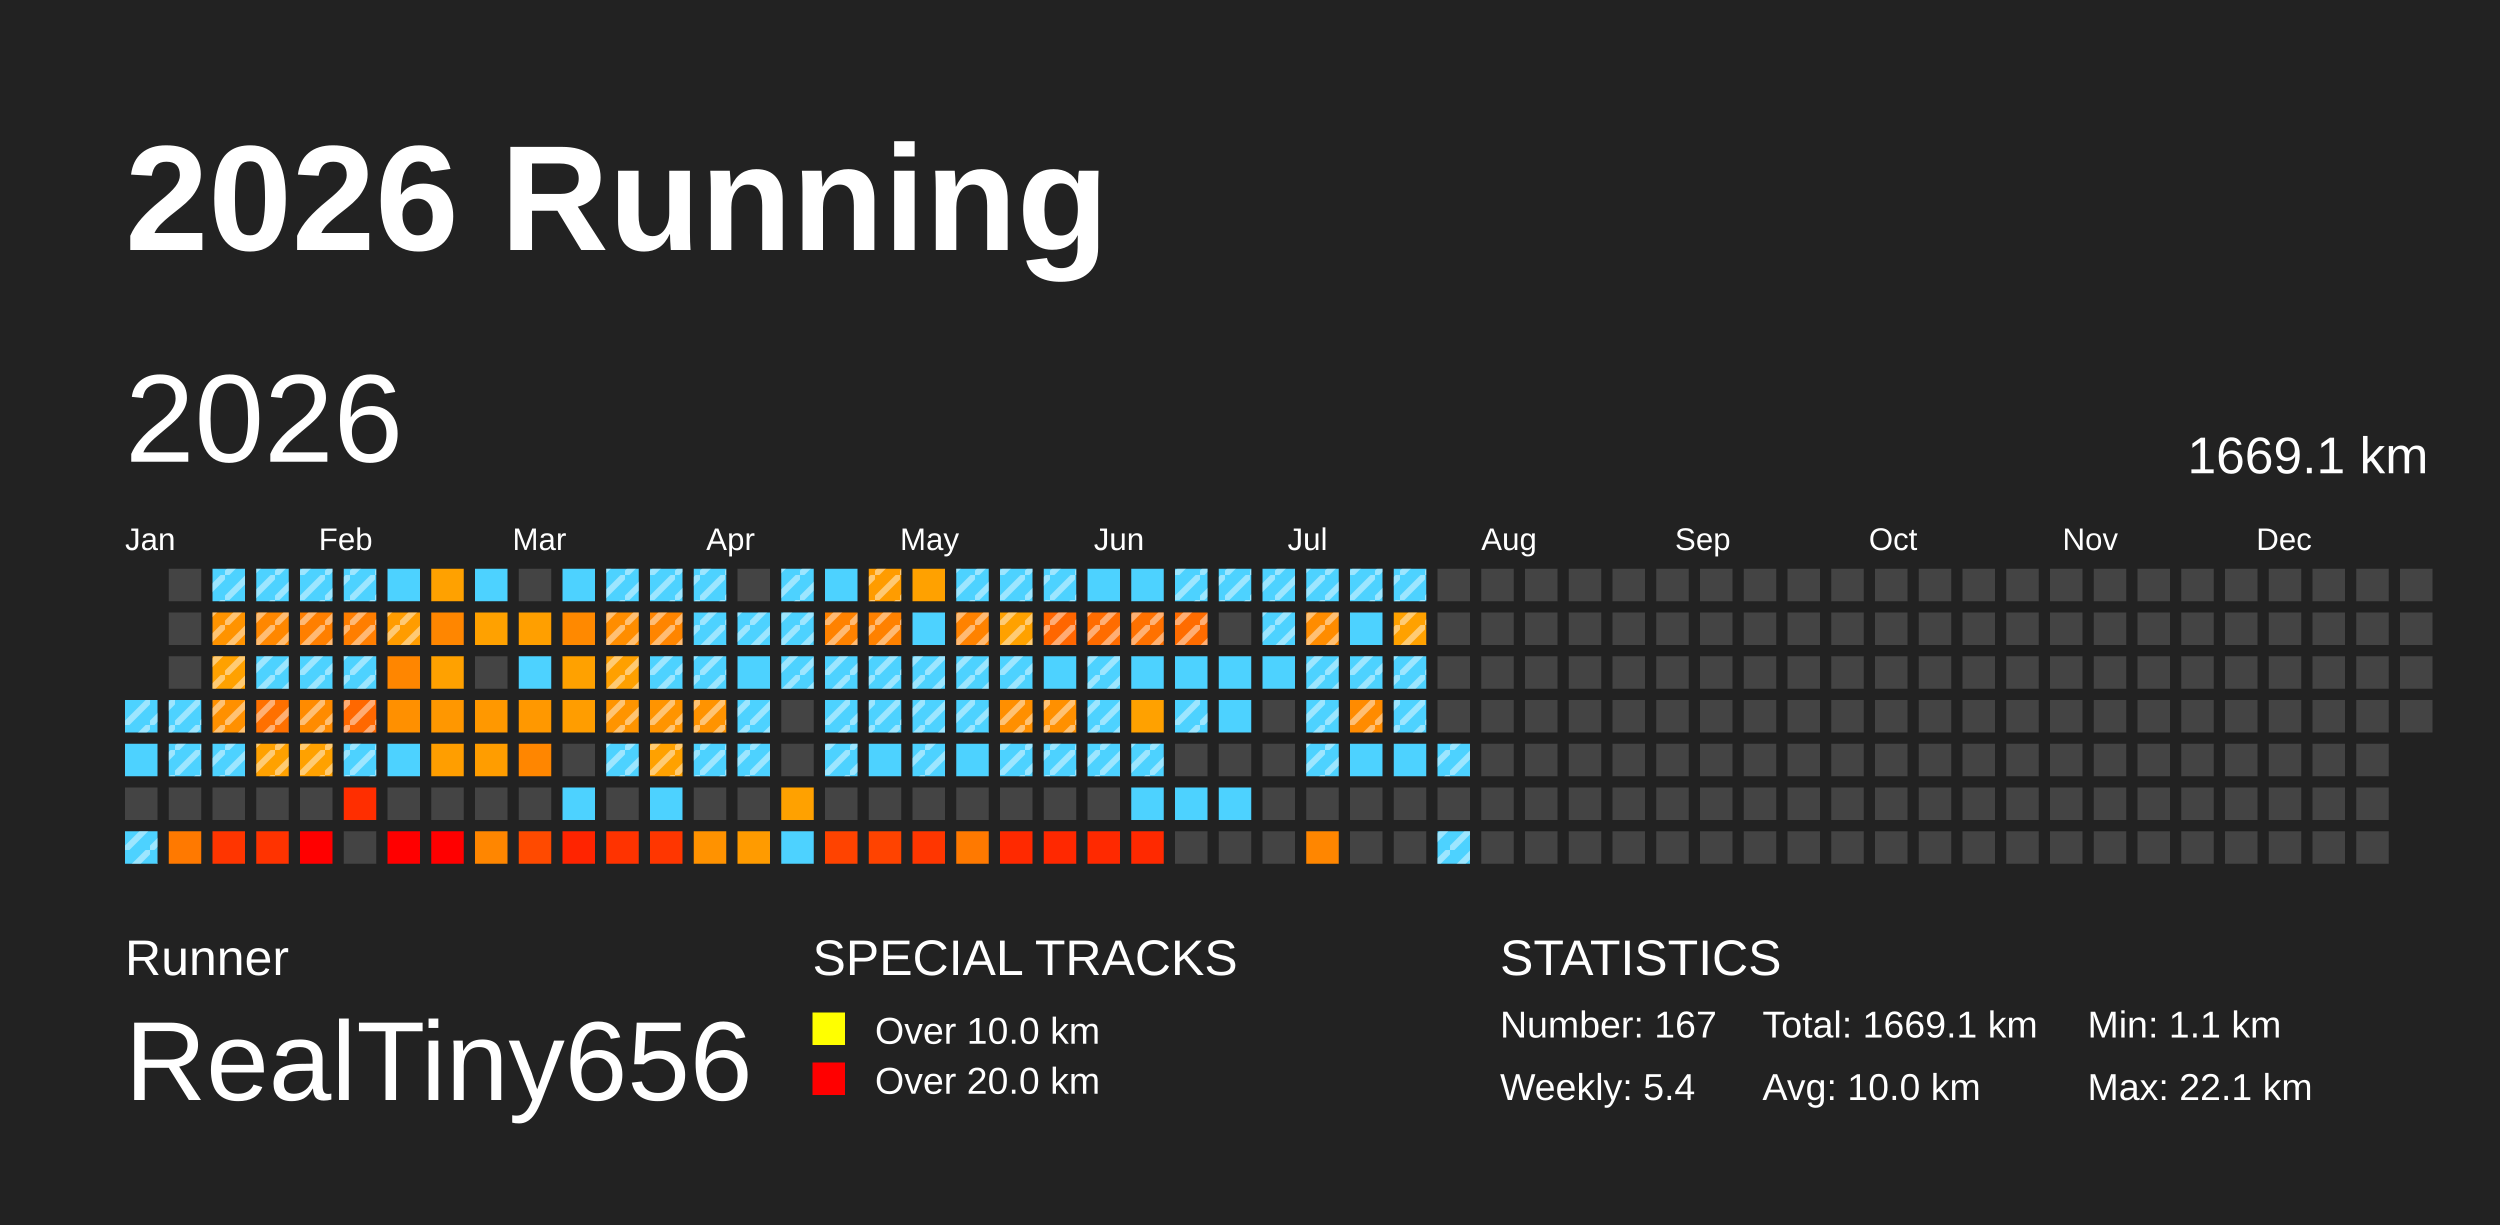
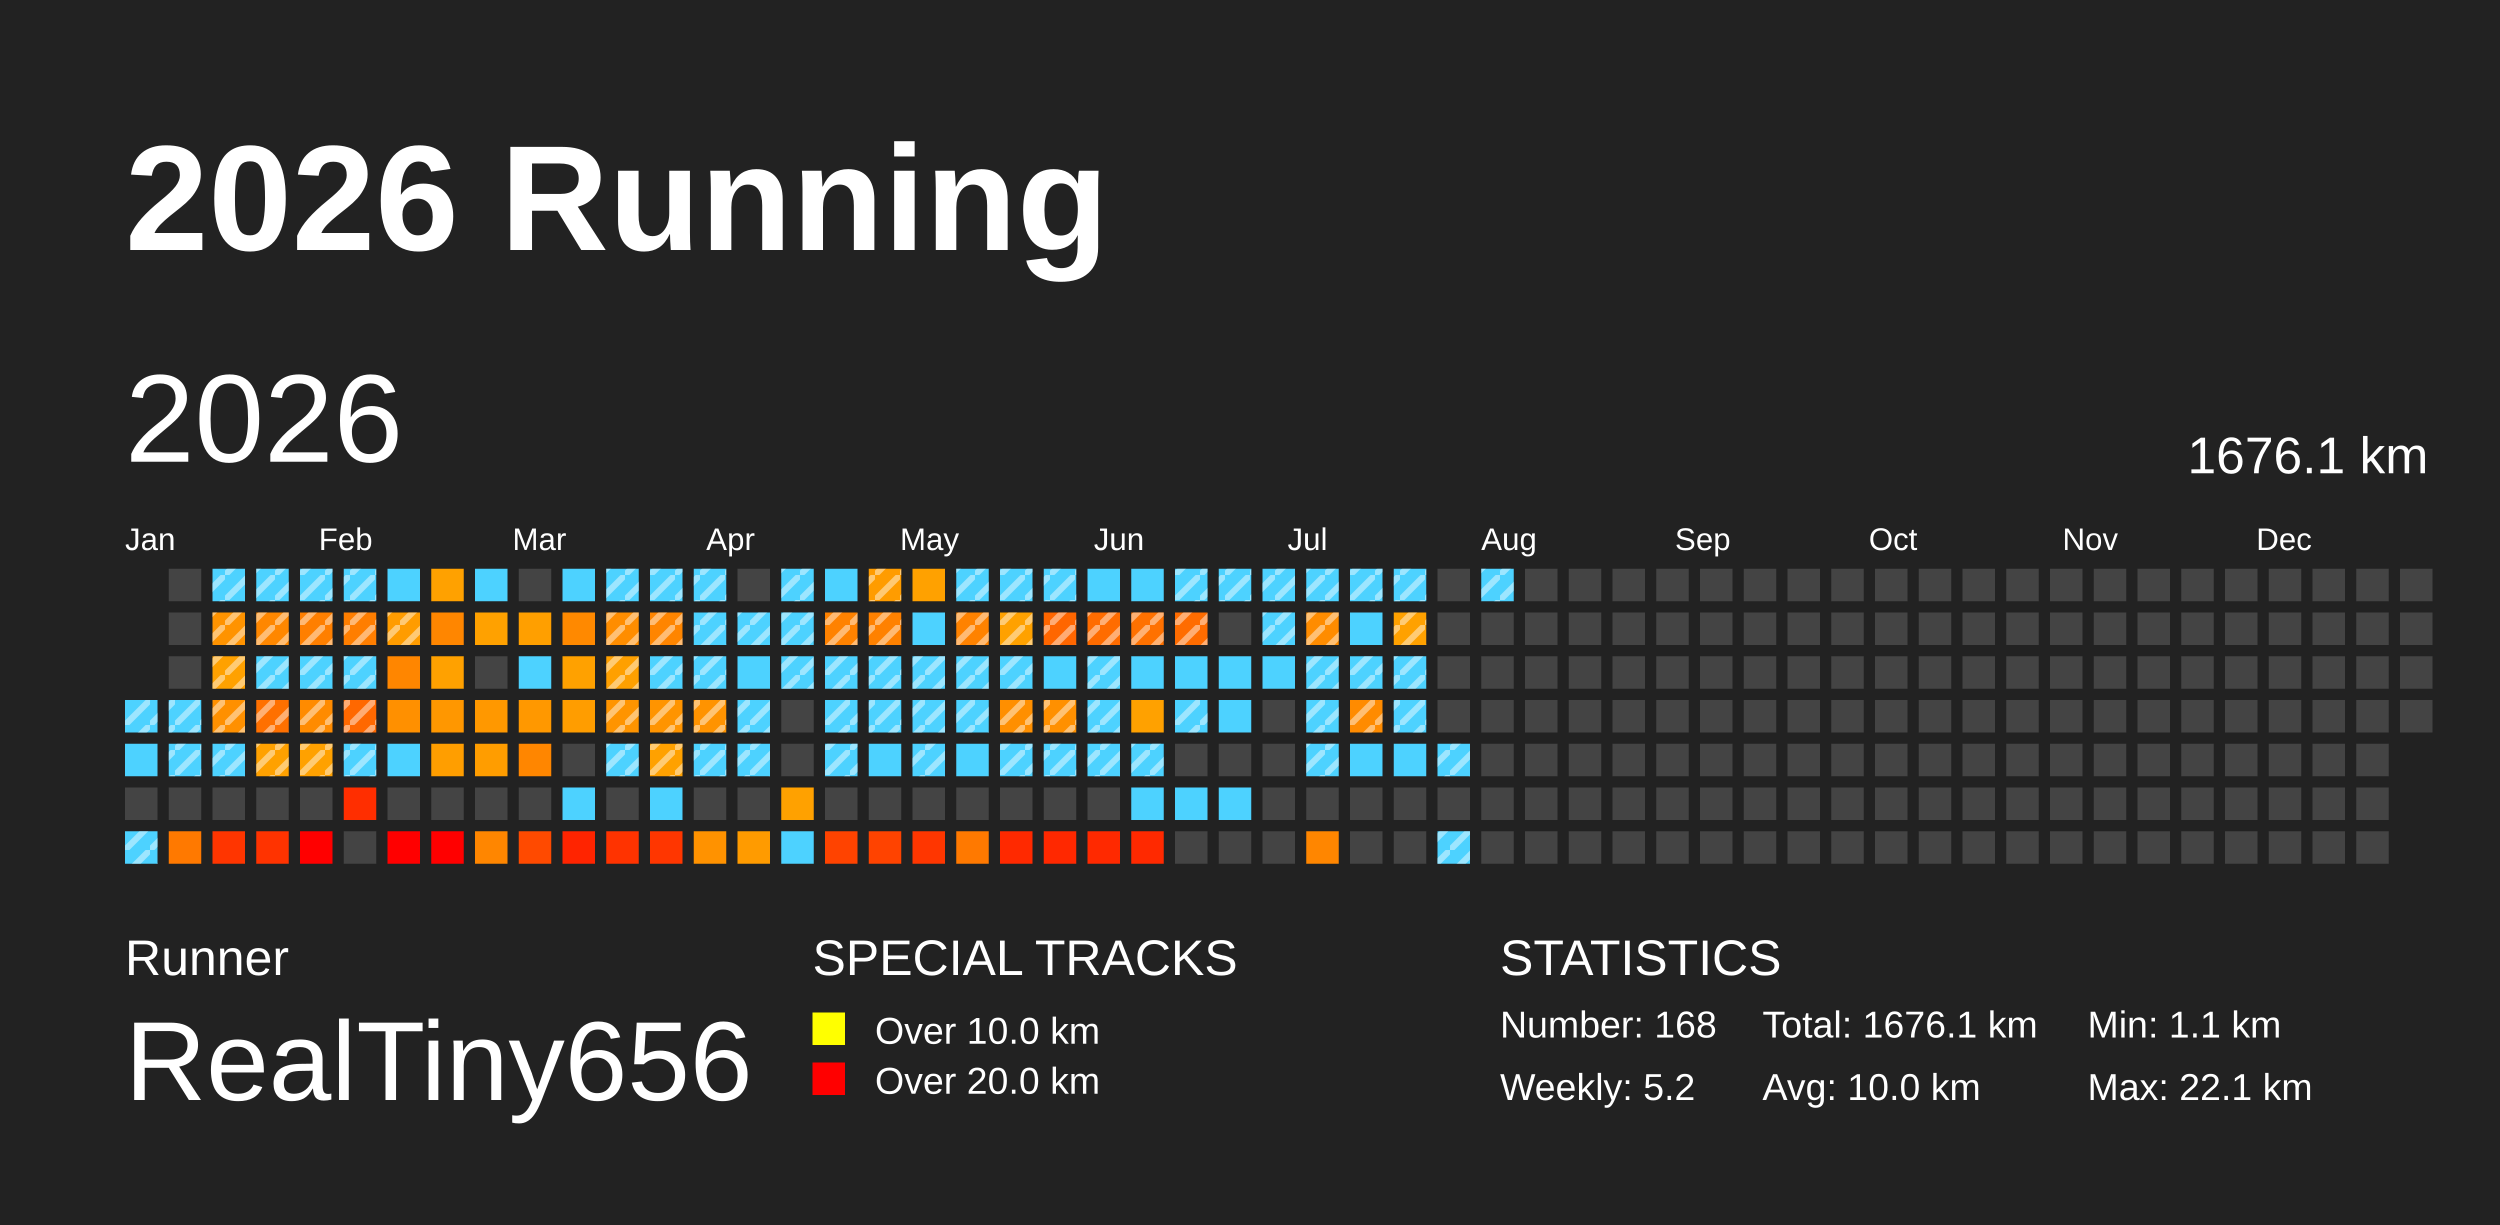
<svg xmlns="http://www.w3.org/2000/svg" baseProfile="full" height="98mm" version="1.1" viewBox="0,0,200,98" width="200mm">
  <defs>
    <pattern height="2" id="indoor-stripe" patternUnits="userSpaceOnUse" width="2">
      <line stroke="white" stroke-opacity="0.45" stroke-width="0.5" x1="0" x2="2" y1="2" y2="0" />
    </pattern>
  </defs>
  <rect fill="#222222" height="98" width="200" x="0" y="0" />
  <text fill="#FFFFFF" style="font-size:12px; font-family:Arial; font-weight:bold;" x="10" y="20">2026 Running</text>
  <text fill="#FFFFFF" style="font-size:4px; font-family:Arial" x="10" y="78">Runner</text>
  <text fill="#FFFFFF" style="font-size:9px; font-family:Arial" x="10" y="88">RealTiny656</text>
  <text fill="#FFFFFF" style="font-size:4px; font-family:Arial" x="65" y="78">SPECIAL TRACKS</text>
  <rect fill="yellow" height="2.6" width="2.6" x="65" y="81" />
  <text fill="#FFFFFF" style="font-size:3px; font-family:Arial" x="70" y="83.5">Over 10.0 km</text>
  <rect fill="red" height="2.6" width="2.6" x="65" y="85" />
  <text fill="#FFFFFF" style="font-size:3px; font-family:Arial" x="70" y="87.5">Over 20.0 km</text>
  <text fill="#FFFFFF" style="font-size:4px; font-family:Arial" x="120" y="78">STATISTICS</text>
-   <text fill="#FFFFFF" style="font-size:3px; font-family:Arial" x="120" y="83">Number: 167</text>
-   <text fill="#FFFFFF" style="font-size:3px; font-family:Arial" x="120" y="88">Weekly: 5.4</text>
-   <text fill="#FFFFFF" style="font-size:3px; font-family:Arial" x="141" y="83">Total: 1669.1 km</text>
+   <text fill="#FFFFFF" style="font-size:3px; font-family:Arial" x="120" y="83">Number: 168</text>
+   <text fill="#FFFFFF" style="font-size:3px; font-family:Arial" x="120" y="88">Weekly: 5.2</text>
+   <text fill="#FFFFFF" style="font-size:3px; font-family:Arial" x="141" y="83">Total: 1676.1 km</text>
  <text fill="#FFFFFF" style="font-size:3px; font-family:Arial" x="141" y="88">Avg: 10.0 km</text>
  <text fill="#FFFFFF" style="font-size:3px; font-family:Arial" x="167" y="83">Min: 1.1 km</text>
  <text fill="#FFFFFF" style="font-size:3px; font-family:Arial" x="167" y="88">Max: 22.1 km</text>
  <text dominant-baseline="hanging" fill="#FFFFFF" style="font-size:10.0px; font-family:Arial;" x="10" y="30">2026</text>
-   <text dominant-baseline="hanging" fill="#FFFFFF" style="font-size:4.125px; font-family:Arial;" x="175" y="35">1669.1 km</text>
+   <text dominant-baseline="hanging" fill="#FFFFFF" style="font-size:4.125px; font-family:Arial;" x="175" y="35">1676.1 km</text>
  <text fill="#FFFFFF" style="font-size:2.5px; font-family:Arial" x="10.0" y="44">Jan</text>
  <text fill="#FFFFFF" style="font-size:2.5px; font-family:Arial" x="25.5" y="44">Feb</text>
  <text fill="#FFFFFF" style="font-size:2.5px; font-family:Arial" x="41.0" y="44">Mar</text>
  <text fill="#FFFFFF" style="font-size:2.5px; font-family:Arial" x="56.5" y="44">Apr</text>
  <text fill="#FFFFFF" style="font-size:2.5px; font-family:Arial" x="72.0" y="44">May</text>
  <text fill="#FFFFFF" style="font-size:2.5px; font-family:Arial" x="87.5" y="44">Jun</text>
  <text fill="#FFFFFF" style="font-size:2.5px; font-family:Arial" x="103.0" y="44">Jul</text>
  <text fill="#FFFFFF" style="font-size:2.5px; font-family:Arial" x="118.5" y="44">Aug</text>
  <text fill="#FFFFFF" style="font-size:2.5px; font-family:Arial" x="134.0" y="44">Sep</text>
  <text fill="#FFFFFF" style="font-size:2.5px; font-family:Arial" x="149.5" y="44">Oct</text>
  <text fill="#FFFFFF" style="font-size:2.5px; font-family:Arial" x="165.0" y="44">Nov</text>
  <text fill="#FFFFFF" style="font-size:2.5px; font-family:Arial" x="180.5" y="44">Dec</text>
  <rect fill="#4dd2ff" height="2.6" width="2.6" x="10.0" y="56.0" />
  <rect fill="url(#indoor-stripe)" height="2.6" style="pointer-events: none;" width="2.6" x="10.0" y="56.0" />
  <rect fill="#4dd2ff" height="2.6" width="2.6" x="10.0" y="59.5" />
  <rect fill="#444444" height="2.6" width="2.6" x="10.0" y="63.0" />
  <rect fill="#4dd2ff" height="2.6" width="2.6" x="10.0" y="66.5" />
  <rect fill="url(#indoor-stripe)" height="2.6" style="pointer-events: none;" width="2.6" x="10.0" y="66.5" />
  <rect fill="#444444" height="2.6" width="2.6" x="13.5" y="45.5" />
  <rect fill="#444444" height="2.6" width="2.6" x="13.5" y="49.0" />
  <rect fill="#444444" height="2.6" width="2.6" x="13.5" y="52.5" />
  <rect fill="#4dd2ff" height="2.6" width="2.6" x="13.5" y="56.0" />
  <rect fill="url(#indoor-stripe)" height="2.6" style="pointer-events: none;" width="2.6" x="13.5" y="56.0" />
  <rect fill="#4dd2ff" height="2.6" width="2.6" x="13.5" y="59.5" />
  <rect fill="url(#indoor-stripe)" height="2.6" style="pointer-events: none;" width="2.6" x="13.5" y="59.5" />
  <rect fill="#444444" height="2.6" width="2.6" x="13.5" y="63.0" />
  <rect fill="#ff7900" height="2.6" width="2.6" x="13.5" y="66.5" />
  <rect fill="#4dd2ff" height="2.6" width="2.6" x="17.0" y="45.5" />
  <rect fill="url(#indoor-stripe)" height="2.6" style="pointer-events: none;" width="2.6" x="17.0" y="45.5" />
  <rect fill="#ff9300" height="2.6" width="2.6" x="17.0" y="49.0" />
  <rect fill="url(#indoor-stripe)" height="2.6" style="pointer-events: none;" width="2.6" x="17.0" y="49.0" />
  <rect fill="#ffa100" height="2.6" width="2.6" x="17.0" y="52.5" />
  <rect fill="url(#indoor-stripe)" height="2.6" style="pointer-events: none;" width="2.6" x="17.0" y="52.5" />
  <rect fill="#ff9000" height="2.6" width="2.6" x="17.0" y="56.0" />
  <rect fill="url(#indoor-stripe)" height="2.6" style="pointer-events: none;" width="2.6" x="17.0" y="56.0" />
  <rect fill="#4dd2ff" height="2.6" width="2.6" x="17.0" y="59.5" />
  <rect fill="url(#indoor-stripe)" height="2.6" style="pointer-events: none;" width="2.6" x="17.0" y="59.5" />
  <rect fill="#444444" height="2.6" width="2.6" x="17.0" y="63.0" />
  <rect fill="#ff3500" height="2.6" width="2.6" x="17.0" y="66.5" />
  <rect fill="#4dd2ff" height="2.6" width="2.6" x="20.5" y="45.5" />
  <rect fill="url(#indoor-stripe)" height="2.6" style="pointer-events: none;" width="2.6" x="20.5" y="45.5" />
  <rect fill="#ff8700" height="2.6" width="2.6" x="20.5" y="49.0" />
  <rect fill="url(#indoor-stripe)" height="2.6" style="pointer-events: none;" width="2.6" x="20.5" y="49.0" />
  <rect fill="#4dd2ff" height="2.6" width="2.6" x="20.5" y="52.5" />
  <rect fill="url(#indoor-stripe)" height="2.6" style="pointer-events: none;" width="2.6" x="20.5" y="52.5" />
  <rect fill="#ff7000" height="2.6" width="2.6" x="20.5" y="56.0" />
  <rect fill="url(#indoor-stripe)" height="2.6" style="pointer-events: none;" width="2.6" x="20.5" y="56.0" />
  <rect fill="#ffa100" height="2.6" width="2.6" x="20.5" y="59.5" />
  <rect fill="url(#indoor-stripe)" height="2.6" style="pointer-events: none;" width="2.6" x="20.5" y="59.5" />
  <rect fill="#444444" height="2.6" width="2.6" x="20.5" y="63.0" />
  <rect fill="#ff3300" height="2.6" width="2.6" x="20.5" y="66.5" />
  <rect fill="#4dd2ff" height="2.6" width="2.6" x="24.0" y="45.5" />
  <rect fill="url(#indoor-stripe)" height="2.6" style="pointer-events: none;" width="2.6" x="24.0" y="45.5" />
  <rect fill="#ff7f00" height="2.6" width="2.6" x="24.0" y="49.0" />
  <rect fill="url(#indoor-stripe)" height="2.6" style="pointer-events: none;" width="2.6" x="24.0" y="49.0" />
  <rect fill="#4dd2ff" height="2.6" width="2.6" x="24.0" y="52.5" />
  <rect fill="url(#indoor-stripe)" height="2.6" style="pointer-events: none;" width="2.6" x="24.0" y="52.5" />
  <rect fill="#ff8b00" height="2.6" width="2.6" x="24.0" y="56.0" />
  <rect fill="url(#indoor-stripe)" height="2.6" style="pointer-events: none;" width="2.6" x="24.0" y="56.0" />
  <rect fill="#ffa100" height="2.6" width="2.6" x="24.0" y="59.5" />
  <rect fill="url(#indoor-stripe)" height="2.6" style="pointer-events: none;" width="2.6" x="24.0" y="59.5" />
  <rect fill="#444444" height="2.6" width="2.6" x="24.0" y="63.0" />
  <rect fill="red" height="2.6" width="2.6" x="24.0" y="66.5" />
  <rect fill="#4dd2ff" height="2.6" width="2.6" x="27.5" y="45.5" />
  <rect fill="url(#indoor-stripe)" height="2.6" style="pointer-events: none;" width="2.6" x="27.5" y="45.5" />
  <rect fill="#ff7e00" height="2.6" width="2.6" x="27.5" y="49.0" />
  <rect fill="url(#indoor-stripe)" height="2.6" style="pointer-events: none;" width="2.6" x="27.5" y="49.0" />
  <rect fill="#4dd2ff" height="2.6" width="2.6" x="27.5" y="52.5" />
  <rect fill="url(#indoor-stripe)" height="2.6" style="pointer-events: none;" width="2.6" x="27.5" y="52.5" />
  <rect fill="#ff6800" height="2.6" width="2.6" x="27.5" y="56.0" />
  <rect fill="url(#indoor-stripe)" height="2.6" style="pointer-events: none;" width="2.6" x="27.5" y="56.0" />
  <rect fill="#4dd2ff" height="2.6" width="2.6" x="27.5" y="59.5" />
  <rect fill="url(#indoor-stripe)" height="2.6" style="pointer-events: none;" width="2.6" x="27.5" y="59.5" />
  <rect fill="#ff2e00" height="2.6" width="2.6" x="27.5" y="63.0" />
  <rect fill="#444444" height="2.6" width="2.6" x="27.5" y="66.5" />
  <rect fill="#4dd2ff" height="2.6" width="2.6" x="31.0" y="45.5" />
  <rect fill="#ff9c00" height="2.6" width="2.6" x="31.0" y="49.0" />
  <rect fill="url(#indoor-stripe)" height="2.6" style="pointer-events: none;" width="2.6" x="31.0" y="49.0" />
  <rect fill="#ff8600" height="2.6" width="2.6" x="31.0" y="52.5" />
  <rect fill="#ff9000" height="2.6" width="2.6" x="31.0" y="56.0" />
  <rect fill="#4dd2ff" height="2.6" width="2.6" x="31.0" y="59.5" />
  <rect fill="#444444" height="2.6" width="2.6" x="31.0" y="63.0" />
  <rect fill="red" height="2.6" width="2.6" x="31.0" y="66.5" />
  <rect fill="#ffa100" height="2.6" width="2.6" x="34.5" y="45.5" />
  <rect fill="#ff8600" height="2.6" width="2.6" x="34.5" y="49.0" />
  <rect fill="#ffa100" height="2.6" width="2.6" x="34.5" y="52.5" />
  <rect fill="#ff9700" height="2.6" width="2.6" x="34.5" y="56.0" />
  <rect fill="#ff9e00" height="2.6" width="2.6" x="34.5" y="59.5" />
  <rect fill="#444444" height="2.6" width="2.6" x="34.5" y="63.0" />
  <rect fill="red" height="2.6" width="2.6" x="34.5" y="66.5" />
  <rect fill="#4dd2ff" height="2.6" width="2.6" x="38.0" y="45.5" />
  <rect fill="#ffa100" height="2.6" width="2.6" x="38.0" y="49.0" />
  <rect fill="#444444" height="2.6" width="2.6" x="38.0" y="52.5" />
  <rect fill="#ff9800" height="2.6" width="2.6" x="38.0" y="56.0" />
  <rect fill="#ff9d00" height="2.6" width="2.6" x="38.0" y="59.5" />
  <rect fill="#444444" height="2.6" width="2.6" x="38.0" y="63.0" />
  <rect fill="#ff8600" height="2.6" width="2.6" x="38.0" y="66.5" />
  <rect fill="#444444" height="2.6" width="2.6" x="41.5" y="45.5" />
  <rect fill="#ff9f00" height="2.6" width="2.6" x="41.5" y="49.0" />
  <rect fill="#4dd2ff" height="2.6" width="2.6" x="41.5" y="52.5" />
  <rect fill="#ff9800" height="2.6" width="2.6" x="41.5" y="56.0" />
  <rect fill="#ff8600" height="2.6" width="2.6" x="41.5" y="59.5" />
  <rect fill="#444444" height="2.6" width="2.6" x="41.5" y="63.0" />
  <rect fill="#ff4a00" height="2.6" width="2.6" x="41.5" y="66.5" />
  <rect fill="#4dd2ff" height="2.6" width="2.6" x="45.0" y="45.5" />
  <rect fill="#ff8900" height="2.6" width="2.6" x="45.0" y="49.0" />
  <rect fill="#ffa100" height="2.6" width="2.6" x="45.0" y="52.5" />
  <rect fill="#ff9d00" height="2.6" width="2.6" x="45.0" y="56.0" />
  <rect fill="#444444" height="2.6" width="2.6" x="45.0" y="59.5" />
  <rect fill="#4dd2ff" height="2.6" width="2.6" x="45.0" y="63.0" />
  <rect fill="#ff2400" height="2.6" width="2.6" x="45.0" y="66.5" />
  <rect fill="#4dd2ff" height="2.6" width="2.6" x="48.5" y="45.5" />
  <rect fill="url(#indoor-stripe)" height="2.6" style="pointer-events: none;" width="2.6" x="48.5" y="45.5" />
  <rect fill="#ff8d00" height="2.6" width="2.6" x="48.5" y="49.0" />
  <rect fill="url(#indoor-stripe)" height="2.6" style="pointer-events: none;" width="2.6" x="48.5" y="49.0" />
  <rect fill="#ffa000" height="2.6" width="2.6" x="48.5" y="52.5" />
  <rect fill="url(#indoor-stripe)" height="2.6" style="pointer-events: none;" width="2.6" x="48.5" y="52.5" />
  <rect fill="#ff9400" height="2.6" width="2.6" x="48.5" y="56.0" />
  <rect fill="url(#indoor-stripe)" height="2.6" style="pointer-events: none;" width="2.6" x="48.5" y="56.0" />
  <rect fill="#4dd2ff" height="2.6" width="2.6" x="48.5" y="59.5" />
  <rect fill="url(#indoor-stripe)" height="2.6" style="pointer-events: none;" width="2.6" x="48.5" y="59.5" />
  <rect fill="#444444" height="2.6" width="2.6" x="48.5" y="63.0" />
  <rect fill="#ff3300" height="2.6" width="2.6" x="48.5" y="66.5" />
  <rect fill="#4dd2ff" height="2.6" width="2.6" x="52.0" y="45.5" />
  <rect fill="url(#indoor-stripe)" height="2.6" style="pointer-events: none;" width="2.6" x="52.0" y="45.5" />
  <rect fill="#ff8500" height="2.6" width="2.6" x="52.0" y="49.0" />
  <rect fill="url(#indoor-stripe)" height="2.6" style="pointer-events: none;" width="2.6" x="52.0" y="49.0" />
  <rect fill="#4dd2ff" height="2.6" width="2.6" x="52.0" y="52.5" />
  <rect fill="url(#indoor-stripe)" height="2.6" style="pointer-events: none;" width="2.6" x="52.0" y="52.5" />
  <rect fill="#ff9400" height="2.6" width="2.6" x="52.0" y="56.0" />
  <rect fill="url(#indoor-stripe)" height="2.6" style="pointer-events: none;" width="2.6" x="52.0" y="56.0" />
  <rect fill="#ffa100" height="2.6" width="2.6" x="52.0" y="59.5" />
  <rect fill="url(#indoor-stripe)" height="2.6" style="pointer-events: none;" width="2.6" x="52.0" y="59.5" />
  <rect fill="#4dd2ff" height="2.6" width="2.6" x="52.0" y="63.0" />
  <rect fill="#ff3600" height="2.6" width="2.6" x="52.0" y="66.5" />
  <rect fill="#4dd2ff" height="2.6" width="2.6" x="55.5" y="45.5" />
  <rect fill="url(#indoor-stripe)" height="2.6" style="pointer-events: none;" width="2.6" x="55.5" y="45.5" />
  <rect fill="#4dd2ff" height="2.6" width="2.6" x="55.5" y="49.0" />
  <rect fill="url(#indoor-stripe)" height="2.6" style="pointer-events: none;" width="2.6" x="55.5" y="49.0" />
  <rect fill="#4dd2ff" height="2.6" width="2.6" x="55.5" y="52.5" />
  <rect fill="url(#indoor-stripe)" height="2.6" style="pointer-events: none;" width="2.6" x="55.5" y="52.5" />
  <rect fill="#ff9300" height="2.6" width="2.6" x="55.5" y="56.0" />
  <rect fill="url(#indoor-stripe)" height="2.6" style="pointer-events: none;" width="2.6" x="55.5" y="56.0" />
  <rect fill="#4dd2ff" height="2.6" width="2.6" x="55.5" y="59.5" />
  <rect fill="url(#indoor-stripe)" height="2.6" style="pointer-events: none;" width="2.6" x="55.5" y="59.5" />
  <rect fill="#444444" height="2.6" width="2.6" x="55.5" y="63.0" />
  <rect fill="#ff9200" height="2.6" width="2.6" x="55.5" y="66.5" />
  <rect fill="#444444" height="2.6" width="2.6" x="59.0" y="45.5" />
  <rect fill="#4dd2ff" height="2.6" width="2.6" x="59.0" y="49.0" />
  <rect fill="url(#indoor-stripe)" height="2.6" style="pointer-events: none;" width="2.6" x="59.0" y="49.0" />
  <rect fill="#4dd2ff" height="2.6" width="2.6" x="59.0" y="52.5" />
  <rect fill="#4dd2ff" height="2.6" width="2.6" x="59.0" y="56.0" />
  <rect fill="url(#indoor-stripe)" height="2.6" style="pointer-events: none;" width="2.6" x="59.0" y="56.0" />
  <rect fill="#4dd2ff" height="2.6" width="2.6" x="59.0" y="59.5" />
  <rect fill="url(#indoor-stripe)" height="2.6" style="pointer-events: none;" width="2.6" x="59.0" y="59.5" />
  <rect fill="#444444" height="2.6" width="2.6" x="59.0" y="63.0" />
  <rect fill="#ff9b00" height="2.6" width="2.6" x="59.0" y="66.5" />
  <rect fill="#4dd2ff" height="2.6" width="2.6" x="62.5" y="45.5" />
  <rect fill="url(#indoor-stripe)" height="2.6" style="pointer-events: none;" width="2.6" x="62.5" y="45.5" />
  <rect fill="#4dd2ff" height="2.6" width="2.6" x="62.5" y="49.0" />
  <rect fill="url(#indoor-stripe)" height="2.6" style="pointer-events: none;" width="2.6" x="62.5" y="49.0" />
  <rect fill="#4dd2ff" height="2.6" width="2.6" x="62.5" y="52.5" />
  <rect fill="url(#indoor-stripe)" height="2.6" style="pointer-events: none;" width="2.6" x="62.5" y="52.5" />
  <rect fill="#444444" height="2.6" width="2.6" x="62.5" y="56.0" />
  <rect fill="#444444" height="2.6" width="2.6" x="62.5" y="59.5" />
  <rect fill="#ffa100" height="2.6" width="2.6" x="62.5" y="63.0" />
  <rect fill="#4dd2ff" height="2.6" width="2.6" x="62.5" y="66.5" />
  <rect fill="#4dd2ff" height="2.6" width="2.6" x="66.0" y="45.5" />
  <rect fill="#ff8200" height="2.6" width="2.6" x="66.0" y="49.0" />
  <rect fill="url(#indoor-stripe)" height="2.6" style="pointer-events: none;" width="2.6" x="66.0" y="49.0" />
  <rect fill="#4dd2ff" height="2.6" width="2.6" x="66.0" y="52.5" />
  <rect fill="url(#indoor-stripe)" height="2.6" style="pointer-events: none;" width="2.6" x="66.0" y="52.5" />
  <rect fill="#4dd2ff" height="2.6" width="2.6" x="66.0" y="56.0" />
  <rect fill="url(#indoor-stripe)" height="2.6" style="pointer-events: none;" width="2.6" x="66.0" y="56.0" />
  <rect fill="#4dd2ff" height="2.6" width="2.6" x="66.0" y="59.5" />
  <rect fill="url(#indoor-stripe)" height="2.6" style="pointer-events: none;" width="2.6" x="66.0" y="59.5" />
  <rect fill="#444444" height="2.6" width="2.6" x="66.0" y="63.0" />
  <rect fill="#ff4300" height="2.6" width="2.6" x="66.0" y="66.5" />
  <rect fill="#ff9c00" height="2.6" width="2.6" x="69.5" y="45.5" />
  <rect fill="url(#indoor-stripe)" height="2.6" style="pointer-events: none;" width="2.6" x="69.5" y="45.5" />
  <rect fill="#ff8100" height="2.6" width="2.6" x="69.5" y="49.0" />
  <rect fill="url(#indoor-stripe)" height="2.6" style="pointer-events: none;" width="2.6" x="69.5" y="49.0" />
  <rect fill="#4dd2ff" height="2.6" width="2.6" x="69.5" y="52.5" />
  <rect fill="url(#indoor-stripe)" height="2.6" style="pointer-events: none;" width="2.6" x="69.5" y="52.5" />
  <rect fill="#4dd2ff" height="2.6" width="2.6" x="69.5" y="56.0" />
  <rect fill="url(#indoor-stripe)" height="2.6" style="pointer-events: none;" width="2.6" x="69.5" y="56.0" />
  <rect fill="#4dd2ff" height="2.6" width="2.6" x="69.5" y="59.5" />
  <rect fill="#444444" height="2.6" width="2.6" x="69.5" y="63.0" />
  <rect fill="#ff4300" height="2.6" width="2.6" x="69.5" y="66.5" />
  <rect fill="#ffa100" height="2.6" width="2.6" x="73.0" y="45.5" />
  <rect fill="#4dd2ff" height="2.6" width="2.6" x="73.0" y="49.0" />
  <rect fill="#4dd2ff" height="2.6" width="2.6" x="73.0" y="52.5" />
  <rect fill="url(#indoor-stripe)" height="2.6" style="pointer-events: none;" width="2.6" x="73.0" y="52.5" />
  <rect fill="#4dd2ff" height="2.6" width="2.6" x="73.0" y="56.0" />
  <rect fill="url(#indoor-stripe)" height="2.6" style="pointer-events: none;" width="2.6" x="73.0" y="56.0" />
  <rect fill="#4dd2ff" height="2.6" width="2.6" x="73.0" y="59.5" />
  <rect fill="url(#indoor-stripe)" height="2.6" style="pointer-events: none;" width="2.6" x="73.0" y="59.5" />
  <rect fill="#444444" height="2.6" width="2.6" x="73.0" y="63.0" />
  <rect fill="#ff3600" height="2.6" width="2.6" x="73.0" y="66.5" />
  <rect fill="#4dd2ff" height="2.6" width="2.6" x="76.5" y="45.5" />
  <rect fill="url(#indoor-stripe)" height="2.6" style="pointer-events: none;" width="2.6" x="76.5" y="45.5" />
  <rect fill="#ff8200" height="2.6" width="2.6" x="76.5" y="49.0" />
  <rect fill="url(#indoor-stripe)" height="2.6" style="pointer-events: none;" width="2.6" x="76.5" y="49.0" />
  <rect fill="#4dd2ff" height="2.6" width="2.6" x="76.5" y="52.5" />
  <rect fill="url(#indoor-stripe)" height="2.6" style="pointer-events: none;" width="2.6" x="76.5" y="52.5" />
  <rect fill="#4dd2ff" height="2.6" width="2.6" x="76.5" y="56.0" />
  <rect fill="url(#indoor-stripe)" height="2.6" style="pointer-events: none;" width="2.6" x="76.5" y="56.0" />
  <rect fill="#4dd2ff" height="2.6" width="2.6" x="76.5" y="59.5" />
  <rect fill="#444444" height="2.6" width="2.6" x="76.5" y="63.0" />
  <rect fill="#ff7900" height="2.6" width="2.6" x="76.5" y="66.5" />
  <rect fill="#4dd2ff" height="2.6" width="2.6" x="80.0" y="45.5" />
  <rect fill="url(#indoor-stripe)" height="2.6" style="pointer-events: none;" width="2.6" x="80.0" y="45.5" />
  <rect fill="#ffa100" height="2.6" width="2.6" x="80.0" y="49.0" />
  <rect fill="url(#indoor-stripe)" height="2.6" style="pointer-events: none;" width="2.6" x="80.0" y="49.0" />
  <rect fill="#4dd2ff" height="2.6" width="2.6" x="80.0" y="52.5" />
  <rect fill="url(#indoor-stripe)" height="2.6" style="pointer-events: none;" width="2.6" x="80.0" y="52.5" />
  <rect fill="#ff8f00" height="2.6" width="2.6" x="80.0" y="56.0" />
  <rect fill="url(#indoor-stripe)" height="2.6" style="pointer-events: none;" width="2.6" x="80.0" y="56.0" />
  <rect fill="#4dd2ff" height="2.6" width="2.6" x="80.0" y="59.5" />
  <rect fill="url(#indoor-stripe)" height="2.6" style="pointer-events: none;" width="2.6" x="80.0" y="59.5" />
  <rect fill="#444444" height="2.6" width="2.6" x="80.0" y="63.0" />
  <rect fill="#ff2900" height="2.6" width="2.6" x="80.0" y="66.5" />
  <rect fill="#4dd2ff" height="2.6" width="2.6" x="83.5" y="45.5" />
  <rect fill="url(#indoor-stripe)" height="2.6" style="pointer-events: none;" width="2.6" x="83.5" y="45.5" />
  <rect fill="#ff6600" height="2.6" width="2.6" x="83.5" y="49.0" />
  <rect fill="url(#indoor-stripe)" height="2.6" style="pointer-events: none;" width="2.6" x="83.5" y="49.0" />
  <rect fill="#4dd2ff" height="2.6" width="2.6" x="83.5" y="52.5" />
  <rect fill="#ff9000" height="2.6" width="2.6" x="83.5" y="56.0" />
  <rect fill="url(#indoor-stripe)" height="2.6" style="pointer-events: none;" width="2.6" x="83.5" y="56.0" />
  <rect fill="#4dd2ff" height="2.6" width="2.6" x="83.5" y="59.5" />
  <rect fill="url(#indoor-stripe)" height="2.6" style="pointer-events: none;" width="2.6" x="83.5" y="59.5" />
  <rect fill="#444444" height="2.6" width="2.6" x="83.5" y="63.0" />
  <rect fill="#ff2800" height="2.6" width="2.6" x="83.5" y="66.5" />
  <rect fill="#4dd2ff" height="2.6" width="2.6" x="87.0" y="45.5" />
  <rect fill="#ff6c00" height="2.6" width="2.6" x="87.0" y="49.0" />
  <rect fill="url(#indoor-stripe)" height="2.6" style="pointer-events: none;" width="2.6" x="87.0" y="49.0" />
  <rect fill="#4dd2ff" height="2.6" width="2.6" x="87.0" y="52.5" />
  <rect fill="url(#indoor-stripe)" height="2.6" style="pointer-events: none;" width="2.6" x="87.0" y="52.5" />
  <rect fill="#4dd2ff" height="2.6" width="2.6" x="87.0" y="56.0" />
  <rect fill="url(#indoor-stripe)" height="2.6" style="pointer-events: none;" width="2.6" x="87.0" y="56.0" />
  <rect fill="#4dd2ff" height="2.6" width="2.6" x="87.0" y="59.5" />
  <rect fill="url(#indoor-stripe)" height="2.6" style="pointer-events: none;" width="2.6" x="87.0" y="59.5" />
  <rect fill="#444444" height="2.6" width="2.6" x="87.0" y="63.0" />
  <rect fill="#ff2900" height="2.6" width="2.6" x="87.0" y="66.5" />
  <rect fill="#4dd2ff" height="2.6" width="2.6" x="90.5" y="45.5" />
  <rect fill="#ff7100" height="2.6" width="2.6" x="90.5" y="49.0" />
  <rect fill="url(#indoor-stripe)" height="2.6" style="pointer-events: none;" width="2.6" x="90.5" y="49.0" />
  <rect fill="#4dd2ff" height="2.6" width="2.6" x="90.5" y="52.5" />
  <rect fill="#ffa100" height="2.6" width="2.6" x="90.5" y="56.0" />
  <rect fill="#4dd2ff" height="2.6" width="2.6" x="90.5" y="59.5" />
  <rect fill="url(#indoor-stripe)" height="2.6" style="pointer-events: none;" width="2.6" x="90.5" y="59.5" />
  <rect fill="#4dd2ff" height="2.6" width="2.6" x="90.5" y="63.0" />
  <rect fill="#ff2900" height="2.6" width="2.6" x="90.5" y="66.5" />
  <rect fill="#4dd2ff" height="2.6" width="2.6" x="94.0" y="45.5" />
  <rect fill="url(#indoor-stripe)" height="2.6" style="pointer-events: none;" width="2.6" x="94.0" y="45.5" />
  <rect fill="#ff6c00" height="2.6" width="2.6" x="94.0" y="49.0" />
  <rect fill="url(#indoor-stripe)" height="2.6" style="pointer-events: none;" width="2.6" x="94.0" y="49.0" />
  <rect fill="#4dd2ff" height="2.6" width="2.6" x="94.0" y="52.5" />
  <rect fill="#4dd2ff" height="2.6" width="2.6" x="94.0" y="56.0" />
  <rect fill="url(#indoor-stripe)" height="2.6" style="pointer-events: none;" width="2.6" x="94.0" y="56.0" />
  <rect fill="#444444" height="2.6" width="2.6" x="94.0" y="59.5" />
  <rect fill="#4dd2ff" height="2.6" width="2.6" x="94.0" y="63.0" />
  <rect fill="#444444" height="2.6" width="2.6" x="94.0" y="66.5" />
  <rect fill="#4dd2ff" height="2.6" width="2.6" x="97.5" y="45.5" />
  <rect fill="url(#indoor-stripe)" height="2.6" style="pointer-events: none;" width="2.6" x="97.5" y="45.5" />
  <rect fill="#444444" height="2.6" width="2.6" x="97.5" y="49.0" />
  <rect fill="#4dd2ff" height="2.6" width="2.6" x="97.5" y="52.5" />
  <rect fill="#4dd2ff" height="2.6" width="2.6" x="97.5" y="56.0" />
  <rect fill="#444444" height="2.6" width="2.6" x="97.5" y="59.5" />
  <rect fill="#4dd2ff" height="2.6" width="2.6" x="97.5" y="63.0" />
  <rect fill="#444444" height="2.6" width="2.6" x="97.5" y="66.5" />
  <rect fill="#4dd2ff" height="2.6" width="2.6" x="101.0" y="45.5" />
  <rect fill="url(#indoor-stripe)" height="2.6" style="pointer-events: none;" width="2.6" x="101.0" y="45.5" />
  <rect fill="#4dd2ff" height="2.6" width="2.6" x="101.0" y="49.0" />
  <rect fill="url(#indoor-stripe)" height="2.6" style="pointer-events: none;" width="2.6" x="101.0" y="49.0" />
  <rect fill="#4dd2ff" height="2.6" width="2.6" x="101.0" y="52.5" />
  <rect fill="#444444" height="2.6" width="2.6" x="101.0" y="56.0" />
  <rect fill="#444444" height="2.6" width="2.6" x="101.0" y="59.5" />
  <rect fill="#444444" height="2.6" width="2.6" x="101.0" y="63.0" />
  <rect fill="#444444" height="2.6" width="2.6" x="101.0" y="66.5" />
  <rect fill="#4dd2ff" height="2.6" width="2.6" x="104.5" y="45.5" />
  <rect fill="url(#indoor-stripe)" height="2.6" style="pointer-events: none;" width="2.6" x="104.5" y="45.5" />
  <rect fill="#ff8c00" height="2.6" width="2.6" x="104.5" y="49.0" />
  <rect fill="url(#indoor-stripe)" height="2.6" style="pointer-events: none;" width="2.6" x="104.5" y="49.0" />
  <rect fill="#4dd2ff" height="2.6" width="2.6" x="104.5" y="52.5" />
  <rect fill="url(#indoor-stripe)" height="2.6" style="pointer-events: none;" width="2.6" x="104.5" y="52.5" />
  <rect fill="#4dd2ff" height="2.6" width="2.6" x="104.5" y="56.0" />
  <rect fill="url(#indoor-stripe)" height="2.6" style="pointer-events: none;" width="2.6" x="104.5" y="56.0" />
  <rect fill="#4dd2ff" height="2.6" width="2.6" x="104.5" y="59.5" />
  <rect fill="url(#indoor-stripe)" height="2.6" style="pointer-events: none;" width="2.6" x="104.5" y="59.5" />
  <rect fill="#444444" height="2.6" width="2.6" x="104.5" y="63.0" />
  <rect fill="#ff8600" height="2.6" width="2.6" x="104.5" y="66.5" />
  <rect fill="#4dd2ff" height="2.6" width="2.6" x="108.0" y="45.5" />
  <rect fill="url(#indoor-stripe)" height="2.6" style="pointer-events: none;" width="2.6" x="108.0" y="45.5" />
  <rect fill="#4dd2ff" height="2.6" width="2.6" x="108.0" y="49.0" />
  <rect fill="#4dd2ff" height="2.6" width="2.6" x="108.0" y="52.5" />
  <rect fill="url(#indoor-stripe)" height="2.6" style="pointer-events: none;" width="2.6" x="108.0" y="52.5" />
  <rect fill="#ff8b00" height="2.6" width="2.6" x="108.0" y="56.0" />
  <rect fill="url(#indoor-stripe)" height="2.6" style="pointer-events: none;" width="2.6" x="108.0" y="56.0" />
  <rect fill="#4dd2ff" height="2.6" width="2.6" x="108.0" y="59.5" />
  <rect fill="#444444" height="2.6" width="2.6" x="108.0" y="63.0" />
  <rect fill="#444444" height="2.6" width="2.6" x="108.0" y="66.5" />
  <rect fill="#4dd2ff" height="2.6" width="2.6" x="111.5" y="45.5" />
  <rect fill="url(#indoor-stripe)" height="2.6" style="pointer-events: none;" width="2.6" x="111.5" y="45.5" />
  <rect fill="#ffa100" height="2.6" width="2.6" x="111.5" y="49.0" />
  <rect fill="url(#indoor-stripe)" height="2.6" style="pointer-events: none;" width="2.6" x="111.5" y="49.0" />
  <rect fill="#4dd2ff" height="2.6" width="2.6" x="111.5" y="52.5" />
  <rect fill="url(#indoor-stripe)" height="2.6" style="pointer-events: none;" width="2.6" x="111.5" y="52.5" />
  <rect fill="#4dd2ff" height="2.6" width="2.6" x="111.5" y="56.0" />
  <rect fill="url(#indoor-stripe)" height="2.6" style="pointer-events: none;" width="2.6" x="111.5" y="56.0" />
  <rect fill="#4dd2ff" height="2.6" width="2.6" x="111.5" y="59.5" />
  <rect fill="#444444" height="2.6" width="2.6" x="111.5" y="63.0" />
  <rect fill="#444444" height="2.6" width="2.6" x="111.5" y="66.5" />
  <rect fill="#444444" height="2.6" width="2.6" x="115.0" y="45.5" />
  <rect fill="#444444" height="2.6" width="2.6" x="115.0" y="49.0" />
  <rect fill="#444444" height="2.6" width="2.6" x="115.0" y="52.5" />
  <rect fill="#444444" height="2.6" width="2.6" x="115.0" y="56.0" />
  <rect fill="#4dd2ff" height="2.6" width="2.6" x="115.0" y="59.5" />
  <rect fill="url(#indoor-stripe)" height="2.6" style="pointer-events: none;" width="2.6" x="115.0" y="59.5" />
  <rect fill="#444444" height="2.6" width="2.6" x="115.0" y="63.0" />
  <rect fill="#4dd2ff" height="2.6" width="2.6" x="115.0" y="66.5" />
  <rect fill="url(#indoor-stripe)" height="2.6" style="pointer-events: none;" width="2.6" x="115.0" y="66.5" />
-   <rect fill="#444444" height="2.6" width="2.6" x="118.5" y="45.5" />
+   <rect fill="#4dd2ff" height="2.6" width="2.6" x="118.5" y="45.5" />
+   <rect fill="url(#indoor-stripe)" height="2.6" style="pointer-events: none;" width="2.6" x="118.5" y="45.5" />
  <rect fill="#444444" height="2.6" width="2.6" x="118.5" y="49.0" />
  <rect fill="#444444" height="2.6" width="2.6" x="118.5" y="52.5" />
  <rect fill="#444444" height="2.6" width="2.6" x="118.5" y="56.0" />
  <rect fill="#444444" height="2.6" width="2.6" x="118.5" y="59.5" />
  <rect fill="#444444" height="2.6" width="2.6" x="118.5" y="63.0" />
  <rect fill="#444444" height="2.6" width="2.6" x="118.5" y="66.5" />
  <rect fill="#444444" height="2.6" width="2.6" x="122.0" y="45.5" />
  <rect fill="#444444" height="2.6" width="2.6" x="122.0" y="49.0" />
  <rect fill="#444444" height="2.6" width="2.6" x="122.0" y="52.5" />
  <rect fill="#444444" height="2.6" width="2.6" x="122.0" y="56.0" />
  <rect fill="#444444" height="2.6" width="2.6" x="122.0" y="59.5" />
  <rect fill="#444444" height="2.6" width="2.6" x="122.0" y="63.0" />
  <rect fill="#444444" height="2.6" width="2.6" x="122.0" y="66.5" />
  <rect fill="#444444" height="2.6" width="2.6" x="125.5" y="45.5" />
  <rect fill="#444444" height="2.6" width="2.6" x="125.5" y="49.0" />
  <rect fill="#444444" height="2.6" width="2.6" x="125.5" y="52.5" />
  <rect fill="#444444" height="2.6" width="2.6" x="125.5" y="56.0" />
  <rect fill="#444444" height="2.6" width="2.6" x="125.5" y="59.5" />
  <rect fill="#444444" height="2.6" width="2.6" x="125.5" y="63.0" />
  <rect fill="#444444" height="2.6" width="2.6" x="125.5" y="66.5" />
  <rect fill="#444444" height="2.6" width="2.6" x="129.0" y="45.5" />
  <rect fill="#444444" height="2.6" width="2.6" x="129.0" y="49.0" />
  <rect fill="#444444" height="2.6" width="2.6" x="129.0" y="52.5" />
  <rect fill="#444444" height="2.6" width="2.6" x="129.0" y="56.0" />
  <rect fill="#444444" height="2.6" width="2.6" x="129.0" y="59.5" />
  <rect fill="#444444" height="2.6" width="2.6" x="129.0" y="63.0" />
  <rect fill="#444444" height="2.6" width="2.6" x="129.0" y="66.5" />
  <rect fill="#444444" height="2.6" width="2.6" x="132.5" y="45.5" />
  <rect fill="#444444" height="2.6" width="2.6" x="132.5" y="49.0" />
  <rect fill="#444444" height="2.6" width="2.6" x="132.5" y="52.5" />
  <rect fill="#444444" height="2.6" width="2.6" x="132.5" y="56.0" />
  <rect fill="#444444" height="2.6" width="2.6" x="132.5" y="59.5" />
  <rect fill="#444444" height="2.6" width="2.6" x="132.5" y="63.0" />
  <rect fill="#444444" height="2.6" width="2.6" x="132.5" y="66.5" />
  <rect fill="#444444" height="2.6" width="2.6" x="136.0" y="45.5" />
  <rect fill="#444444" height="2.6" width="2.6" x="136.0" y="49.0" />
  <rect fill="#444444" height="2.6" width="2.6" x="136.0" y="52.5" />
  <rect fill="#444444" height="2.6" width="2.6" x="136.0" y="56.0" />
  <rect fill="#444444" height="2.6" width="2.6" x="136.0" y="59.5" />
  <rect fill="#444444" height="2.6" width="2.6" x="136.0" y="63.0" />
  <rect fill="#444444" height="2.6" width="2.6" x="136.0" y="66.5" />
  <rect fill="#444444" height="2.6" width="2.6" x="139.5" y="45.5" />
  <rect fill="#444444" height="2.6" width="2.6" x="139.5" y="49.0" />
  <rect fill="#444444" height="2.6" width="2.6" x="139.5" y="52.5" />
  <rect fill="#444444" height="2.6" width="2.6" x="139.5" y="56.0" />
  <rect fill="#444444" height="2.6" width="2.6" x="139.5" y="59.5" />
  <rect fill="#444444" height="2.6" width="2.6" x="139.5" y="63.0" />
  <rect fill="#444444" height="2.6" width="2.6" x="139.5" y="66.5" />
  <rect fill="#444444" height="2.6" width="2.6" x="143.0" y="45.5" />
  <rect fill="#444444" height="2.6" width="2.6" x="143.0" y="49.0" />
  <rect fill="#444444" height="2.6" width="2.6" x="143.0" y="52.5" />
  <rect fill="#444444" height="2.6" width="2.6" x="143.0" y="56.0" />
  <rect fill="#444444" height="2.6" width="2.6" x="143.0" y="59.5" />
  <rect fill="#444444" height="2.6" width="2.6" x="143.0" y="63.0" />
  <rect fill="#444444" height="2.6" width="2.6" x="143.0" y="66.5" />
  <rect fill="#444444" height="2.6" width="2.6" x="146.5" y="45.5" />
  <rect fill="#444444" height="2.6" width="2.6" x="146.5" y="49.0" />
  <rect fill="#444444" height="2.6" width="2.6" x="146.5" y="52.5" />
  <rect fill="#444444" height="2.6" width="2.6" x="146.5" y="56.0" />
  <rect fill="#444444" height="2.6" width="2.6" x="146.5" y="59.5" />
  <rect fill="#444444" height="2.6" width="2.6" x="146.5" y="63.0" />
  <rect fill="#444444" height="2.6" width="2.6" x="146.5" y="66.5" />
  <rect fill="#444444" height="2.6" width="2.6" x="150.0" y="45.5" />
  <rect fill="#444444" height="2.6" width="2.6" x="150.0" y="49.0" />
  <rect fill="#444444" height="2.6" width="2.6" x="150.0" y="52.5" />
  <rect fill="#444444" height="2.6" width="2.6" x="150.0" y="56.0" />
  <rect fill="#444444" height="2.6" width="2.6" x="150.0" y="59.5" />
  <rect fill="#444444" height="2.6" width="2.6" x="150.0" y="63.0" />
  <rect fill="#444444" height="2.6" width="2.6" x="150.0" y="66.5" />
  <rect fill="#444444" height="2.6" width="2.6" x="153.5" y="45.5" />
  <rect fill="#444444" height="2.6" width="2.6" x="153.5" y="49.0" />
  <rect fill="#444444" height="2.6" width="2.6" x="153.5" y="52.5" />
  <rect fill="#444444" height="2.6" width="2.6" x="153.5" y="56.0" />
  <rect fill="#444444" height="2.6" width="2.6" x="153.5" y="59.5" />
  <rect fill="#444444" height="2.6" width="2.6" x="153.5" y="63.0" />
  <rect fill="#444444" height="2.6" width="2.6" x="153.5" y="66.5" />
  <rect fill="#444444" height="2.6" width="2.6" x="157.0" y="45.5" />
  <rect fill="#444444" height="2.6" width="2.6" x="157.0" y="49.0" />
  <rect fill="#444444" height="2.6" width="2.6" x="157.0" y="52.5" />
  <rect fill="#444444" height="2.6" width="2.6" x="157.0" y="56.0" />
  <rect fill="#444444" height="2.6" width="2.6" x="157.0" y="59.5" />
  <rect fill="#444444" height="2.6" width="2.6" x="157.0" y="63.0" />
  <rect fill="#444444" height="2.6" width="2.6" x="157.0" y="66.5" />
  <rect fill="#444444" height="2.6" width="2.6" x="160.5" y="45.5" />
  <rect fill="#444444" height="2.6" width="2.6" x="160.5" y="49.0" />
  <rect fill="#444444" height="2.6" width="2.6" x="160.5" y="52.5" />
  <rect fill="#444444" height="2.6" width="2.6" x="160.5" y="56.0" />
  <rect fill="#444444" height="2.6" width="2.6" x="160.5" y="59.5" />
  <rect fill="#444444" height="2.6" width="2.6" x="160.5" y="63.0" />
  <rect fill="#444444" height="2.6" width="2.6" x="160.5" y="66.5" />
  <rect fill="#444444" height="2.6" width="2.6" x="164.0" y="45.5" />
  <rect fill="#444444" height="2.6" width="2.6" x="164.0" y="49.0" />
  <rect fill="#444444" height="2.6" width="2.6" x="164.0" y="52.5" />
  <rect fill="#444444" height="2.6" width="2.6" x="164.0" y="56.0" />
  <rect fill="#444444" height="2.6" width="2.6" x="164.0" y="59.5" />
  <rect fill="#444444" height="2.6" width="2.6" x="164.0" y="63.0" />
  <rect fill="#444444" height="2.6" width="2.6" x="164.0" y="66.5" />
  <rect fill="#444444" height="2.6" width="2.6" x="167.5" y="45.5" />
  <rect fill="#444444" height="2.6" width="2.6" x="167.5" y="49.0" />
  <rect fill="#444444" height="2.6" width="2.6" x="167.5" y="52.5" />
  <rect fill="#444444" height="2.6" width="2.6" x="167.5" y="56.0" />
  <rect fill="#444444" height="2.6" width="2.6" x="167.5" y="59.5" />
  <rect fill="#444444" height="2.6" width="2.6" x="167.5" y="63.0" />
  <rect fill="#444444" height="2.6" width="2.6" x="167.5" y="66.5" />
  <rect fill="#444444" height="2.6" width="2.6" x="171.0" y="45.5" />
  <rect fill="#444444" height="2.6" width="2.6" x="171.0" y="49.0" />
  <rect fill="#444444" height="2.6" width="2.6" x="171.0" y="52.5" />
  <rect fill="#444444" height="2.6" width="2.6" x="171.0" y="56.0" />
  <rect fill="#444444" height="2.6" width="2.6" x="171.0" y="59.5" />
  <rect fill="#444444" height="2.6" width="2.6" x="171.0" y="63.0" />
  <rect fill="#444444" height="2.6" width="2.6" x="171.0" y="66.5" />
  <rect fill="#444444" height="2.6" width="2.6" x="174.5" y="45.5" />
  <rect fill="#444444" height="2.6" width="2.6" x="174.5" y="49.0" />
  <rect fill="#444444" height="2.6" width="2.6" x="174.5" y="52.5" />
  <rect fill="#444444" height="2.6" width="2.6" x="174.5" y="56.0" />
  <rect fill="#444444" height="2.6" width="2.6" x="174.5" y="59.5" />
  <rect fill="#444444" height="2.6" width="2.6" x="174.5" y="63.0" />
  <rect fill="#444444" height="2.6" width="2.6" x="174.5" y="66.5" />
  <rect fill="#444444" height="2.6" width="2.6" x="178.0" y="45.5" />
  <rect fill="#444444" height="2.6" width="2.6" x="178.0" y="49.0" />
  <rect fill="#444444" height="2.6" width="2.6" x="178.0" y="52.5" />
  <rect fill="#444444" height="2.6" width="2.6" x="178.0" y="56.0" />
  <rect fill="#444444" height="2.6" width="2.6" x="178.0" y="59.5" />
  <rect fill="#444444" height="2.6" width="2.6" x="178.0" y="63.0" />
  <rect fill="#444444" height="2.6" width="2.6" x="178.0" y="66.5" />
  <rect fill="#444444" height="2.6" width="2.6" x="181.5" y="45.5" />
  <rect fill="#444444" height="2.6" width="2.6" x="181.5" y="49.0" />
  <rect fill="#444444" height="2.6" width="2.6" x="181.5" y="52.5" />
  <rect fill="#444444" height="2.6" width="2.6" x="181.5" y="56.0" />
  <rect fill="#444444" height="2.6" width="2.6" x="181.5" y="59.5" />
  <rect fill="#444444" height="2.6" width="2.6" x="181.5" y="63.0" />
  <rect fill="#444444" height="2.6" width="2.6" x="181.5" y="66.5" />
  <rect fill="#444444" height="2.6" width="2.6" x="185.0" y="45.5" />
  <rect fill="#444444" height="2.6" width="2.6" x="185.0" y="49.0" />
  <rect fill="#444444" height="2.6" width="2.6" x="185.0" y="52.5" />
  <rect fill="#444444" height="2.6" width="2.6" x="185.0" y="56.0" />
  <rect fill="#444444" height="2.6" width="2.6" x="185.0" y="59.5" />
  <rect fill="#444444" height="2.6" width="2.6" x="185.0" y="63.0" />
  <rect fill="#444444" height="2.6" width="2.6" x="185.0" y="66.5" />
  <rect fill="#444444" height="2.6" width="2.6" x="188.5" y="45.5" />
  <rect fill="#444444" height="2.6" width="2.6" x="188.5" y="49.0" />
  <rect fill="#444444" height="2.6" width="2.6" x="188.5" y="52.5" />
  <rect fill="#444444" height="2.6" width="2.6" x="188.5" y="56.0" />
  <rect fill="#444444" height="2.6" width="2.6" x="188.5" y="59.5" />
  <rect fill="#444444" height="2.6" width="2.6" x="188.5" y="63.0" />
  <rect fill="#444444" height="2.6" width="2.6" x="188.5" y="66.5" />
  <rect fill="#444444" height="2.6" width="2.6" x="192.0" y="45.5" />
  <rect fill="#444444" height="2.6" width="2.6" x="192.0" y="49.0" />
  <rect fill="#444444" height="2.6" width="2.6" x="192.0" y="52.5" />
  <rect fill="#444444" height="2.6" width="2.6" x="192.0" y="56.0" />
</svg>
